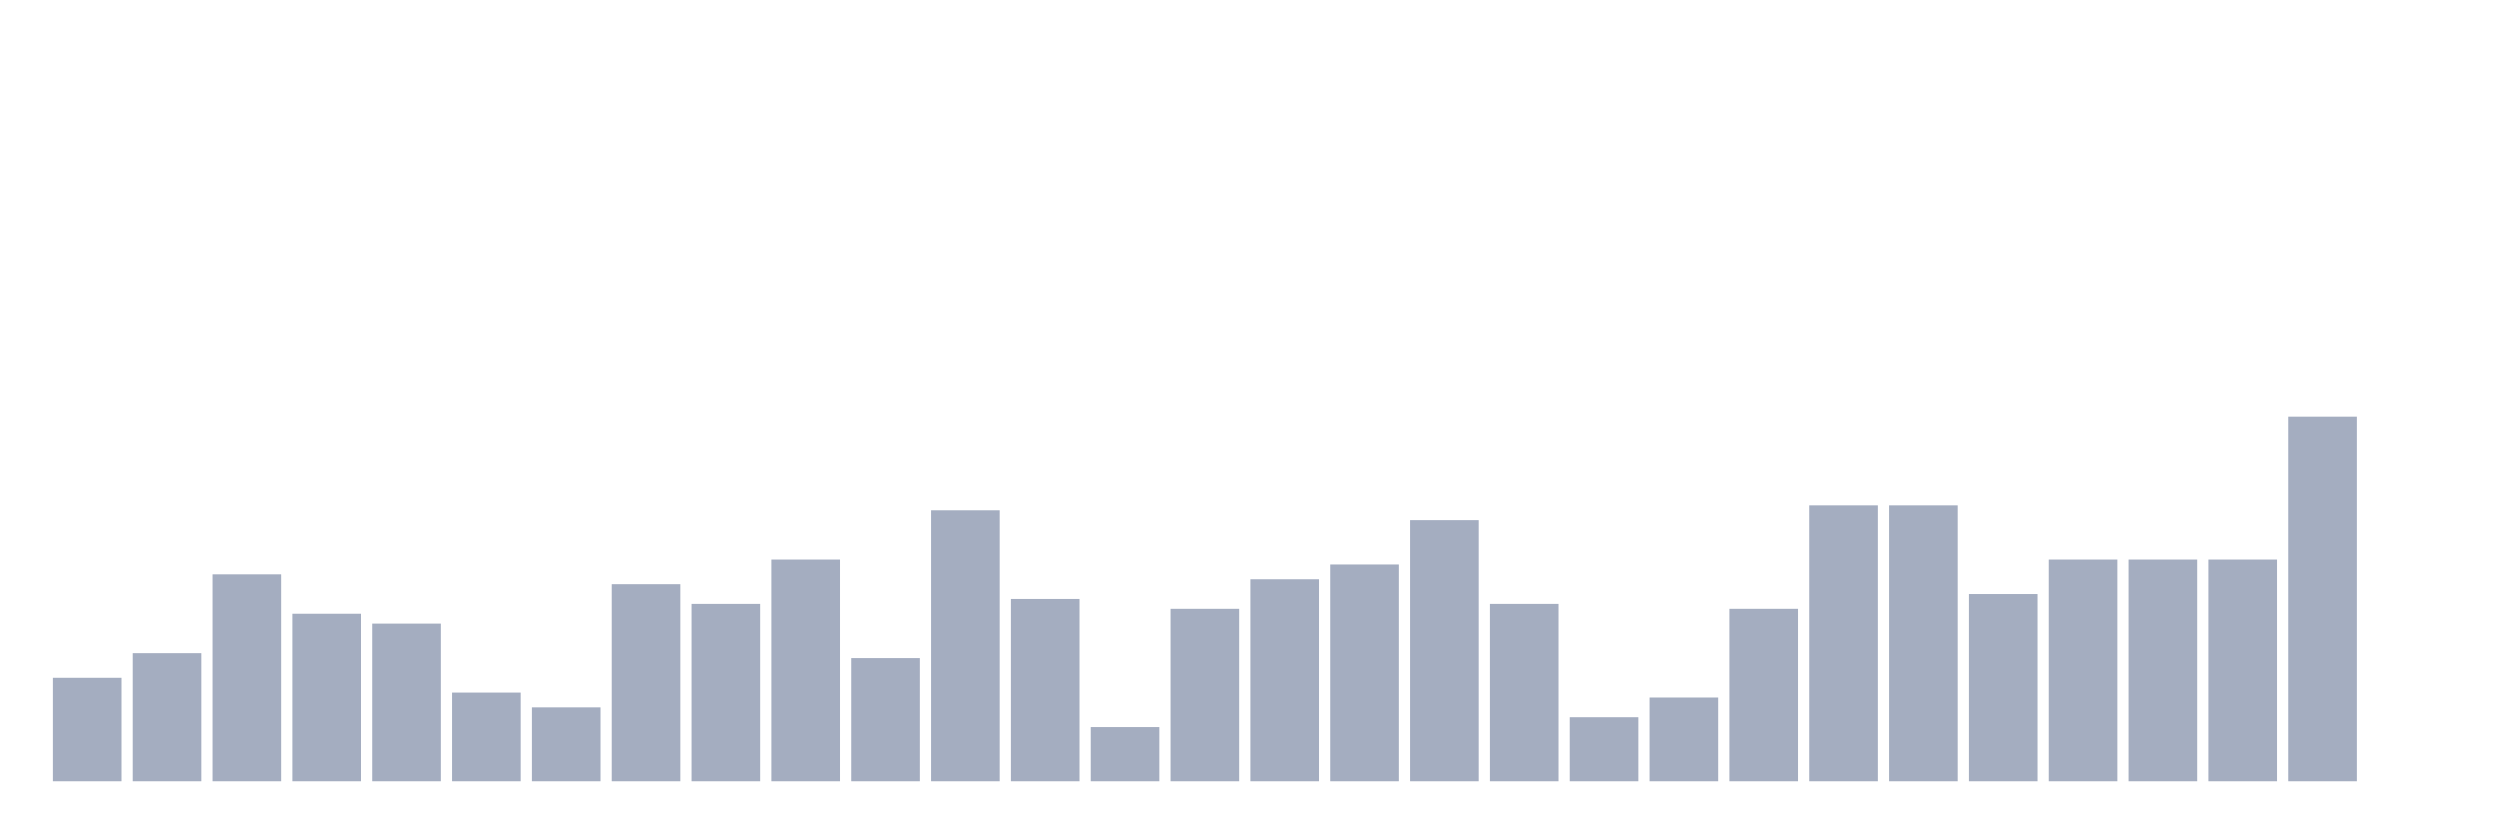
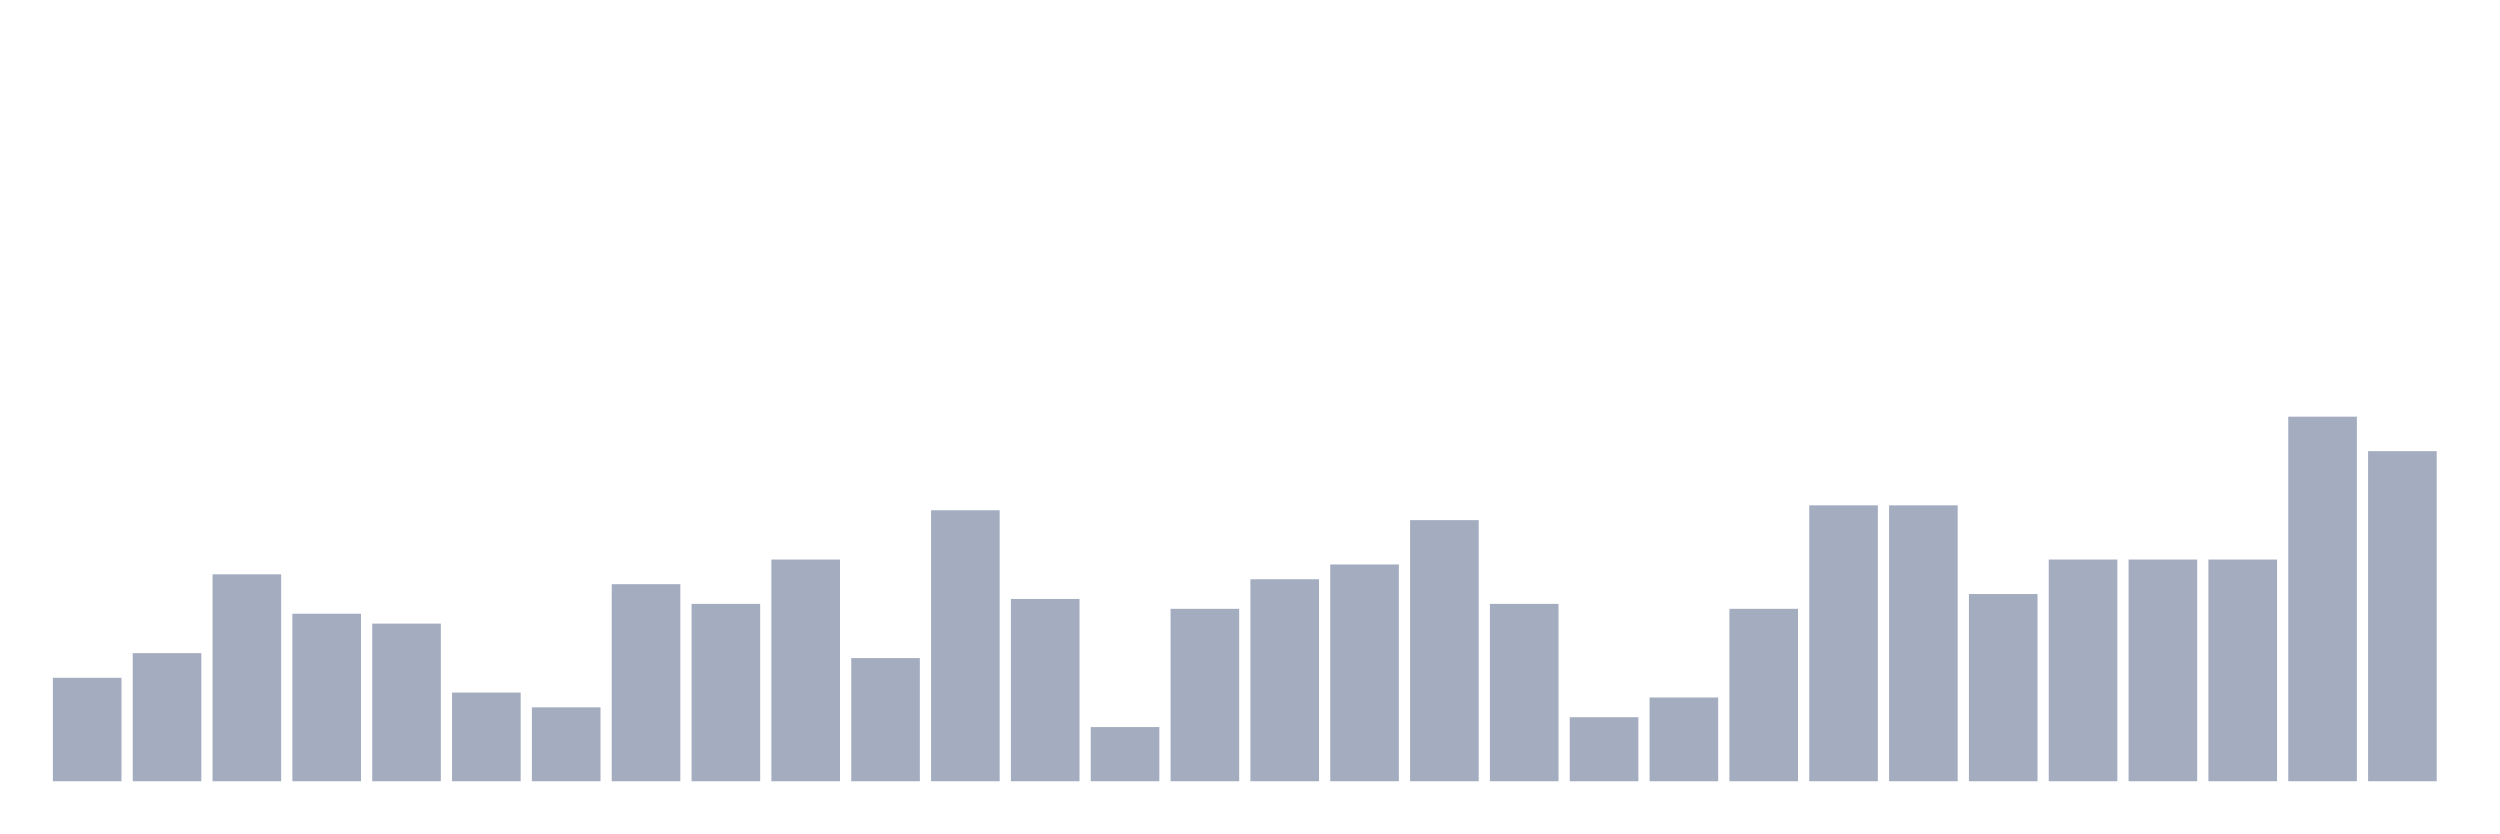
<svg xmlns="http://www.w3.org/2000/svg" viewBox="0 0 480 160">
  <g transform="translate(10,10)">
    <rect class="bar" x="0.153" width="13.175" y="120.135" height="19.865" fill="rgb(164,173,192)" />
    <rect class="bar" x="15.482" width="13.175" y="115.405" height="24.595" fill="rgb(164,173,192)" />
    <rect class="bar" x="30.81" width="13.175" y="100.27" height="39.73" fill="rgb(164,173,192)" />
    <rect class="bar" x="46.138" width="13.175" y="107.838" height="32.162" fill="rgb(164,173,192)" />
    <rect class="bar" x="61.466" width="13.175" y="109.73" height="30.27" fill="rgb(164,173,192)" />
    <rect class="bar" x="76.794" width="13.175" y="122.973" height="17.027" fill="rgb(164,173,192)" />
    <rect class="bar" x="92.123" width="13.175" y="125.811" height="14.189" fill="rgb(164,173,192)" />
    <rect class="bar" x="107.451" width="13.175" y="102.162" height="37.838" fill="rgb(164,173,192)" />
    <rect class="bar" x="122.779" width="13.175" y="105.946" height="34.054" fill="rgb(164,173,192)" />
    <rect class="bar" x="138.107" width="13.175" y="97.432" height="42.568" fill="rgb(164,173,192)" />
    <rect class="bar" x="153.436" width="13.175" y="116.351" height="23.649" fill="rgb(164,173,192)" />
    <rect class="bar" x="168.764" width="13.175" y="87.973" height="52.027" fill="rgb(164,173,192)" />
    <rect class="bar" x="184.092" width="13.175" y="105" height="35" fill="rgb(164,173,192)" />
    <rect class="bar" x="199.42" width="13.175" y="129.595" height="10.405" fill="rgb(164,173,192)" />
    <rect class="bar" x="214.748" width="13.175" y="106.892" height="33.108" fill="rgb(164,173,192)" />
    <rect class="bar" x="230.077" width="13.175" y="101.216" height="38.784" fill="rgb(164,173,192)" />
    <rect class="bar" x="245.405" width="13.175" y="98.378" height="41.622" fill="rgb(164,173,192)" />
    <rect class="bar" x="260.733" width="13.175" y="89.865" height="50.135" fill="rgb(164,173,192)" />
    <rect class="bar" x="276.061" width="13.175" y="105.946" height="34.054" fill="rgb(164,173,192)" />
    <rect class="bar" x="291.39" width="13.175" y="127.703" height="12.297" fill="rgb(164,173,192)" />
    <rect class="bar" x="306.718" width="13.175" y="123.919" height="16.081" fill="rgb(164,173,192)" />
    <rect class="bar" x="322.046" width="13.175" y="106.892" height="33.108" fill="rgb(164,173,192)" />
    <rect class="bar" x="337.374" width="13.175" y="87.027" height="52.973" fill="rgb(164,173,192)" />
    <rect class="bar" x="352.702" width="13.175" y="87.027" height="52.973" fill="rgb(164,173,192)" />
    <rect class="bar" x="368.031" width="13.175" y="104.054" height="35.946" fill="rgb(164,173,192)" />
    <rect class="bar" x="383.359" width="13.175" y="97.432" height="42.568" fill="rgb(164,173,192)" />
    <rect class="bar" x="398.687" width="13.175" y="97.432" height="42.568" fill="rgb(164,173,192)" />
    <rect class="bar" x="414.015" width="13.175" y="97.432" height="42.568" fill="rgb(164,173,192)" />
    <rect class="bar" x="429.344" width="13.175" y="70" height="70" fill="rgb(164,173,192)" />
-     <rect class="bar" x="444.672" width="13.175" y="140" height="0" fill="rgb(164,173,192)" />
+     <rect class="bar" x="444.672" width="13.175" y="76.622" height="63.378" fill="rgb(164,173,192)" />
  </g>
</svg>
